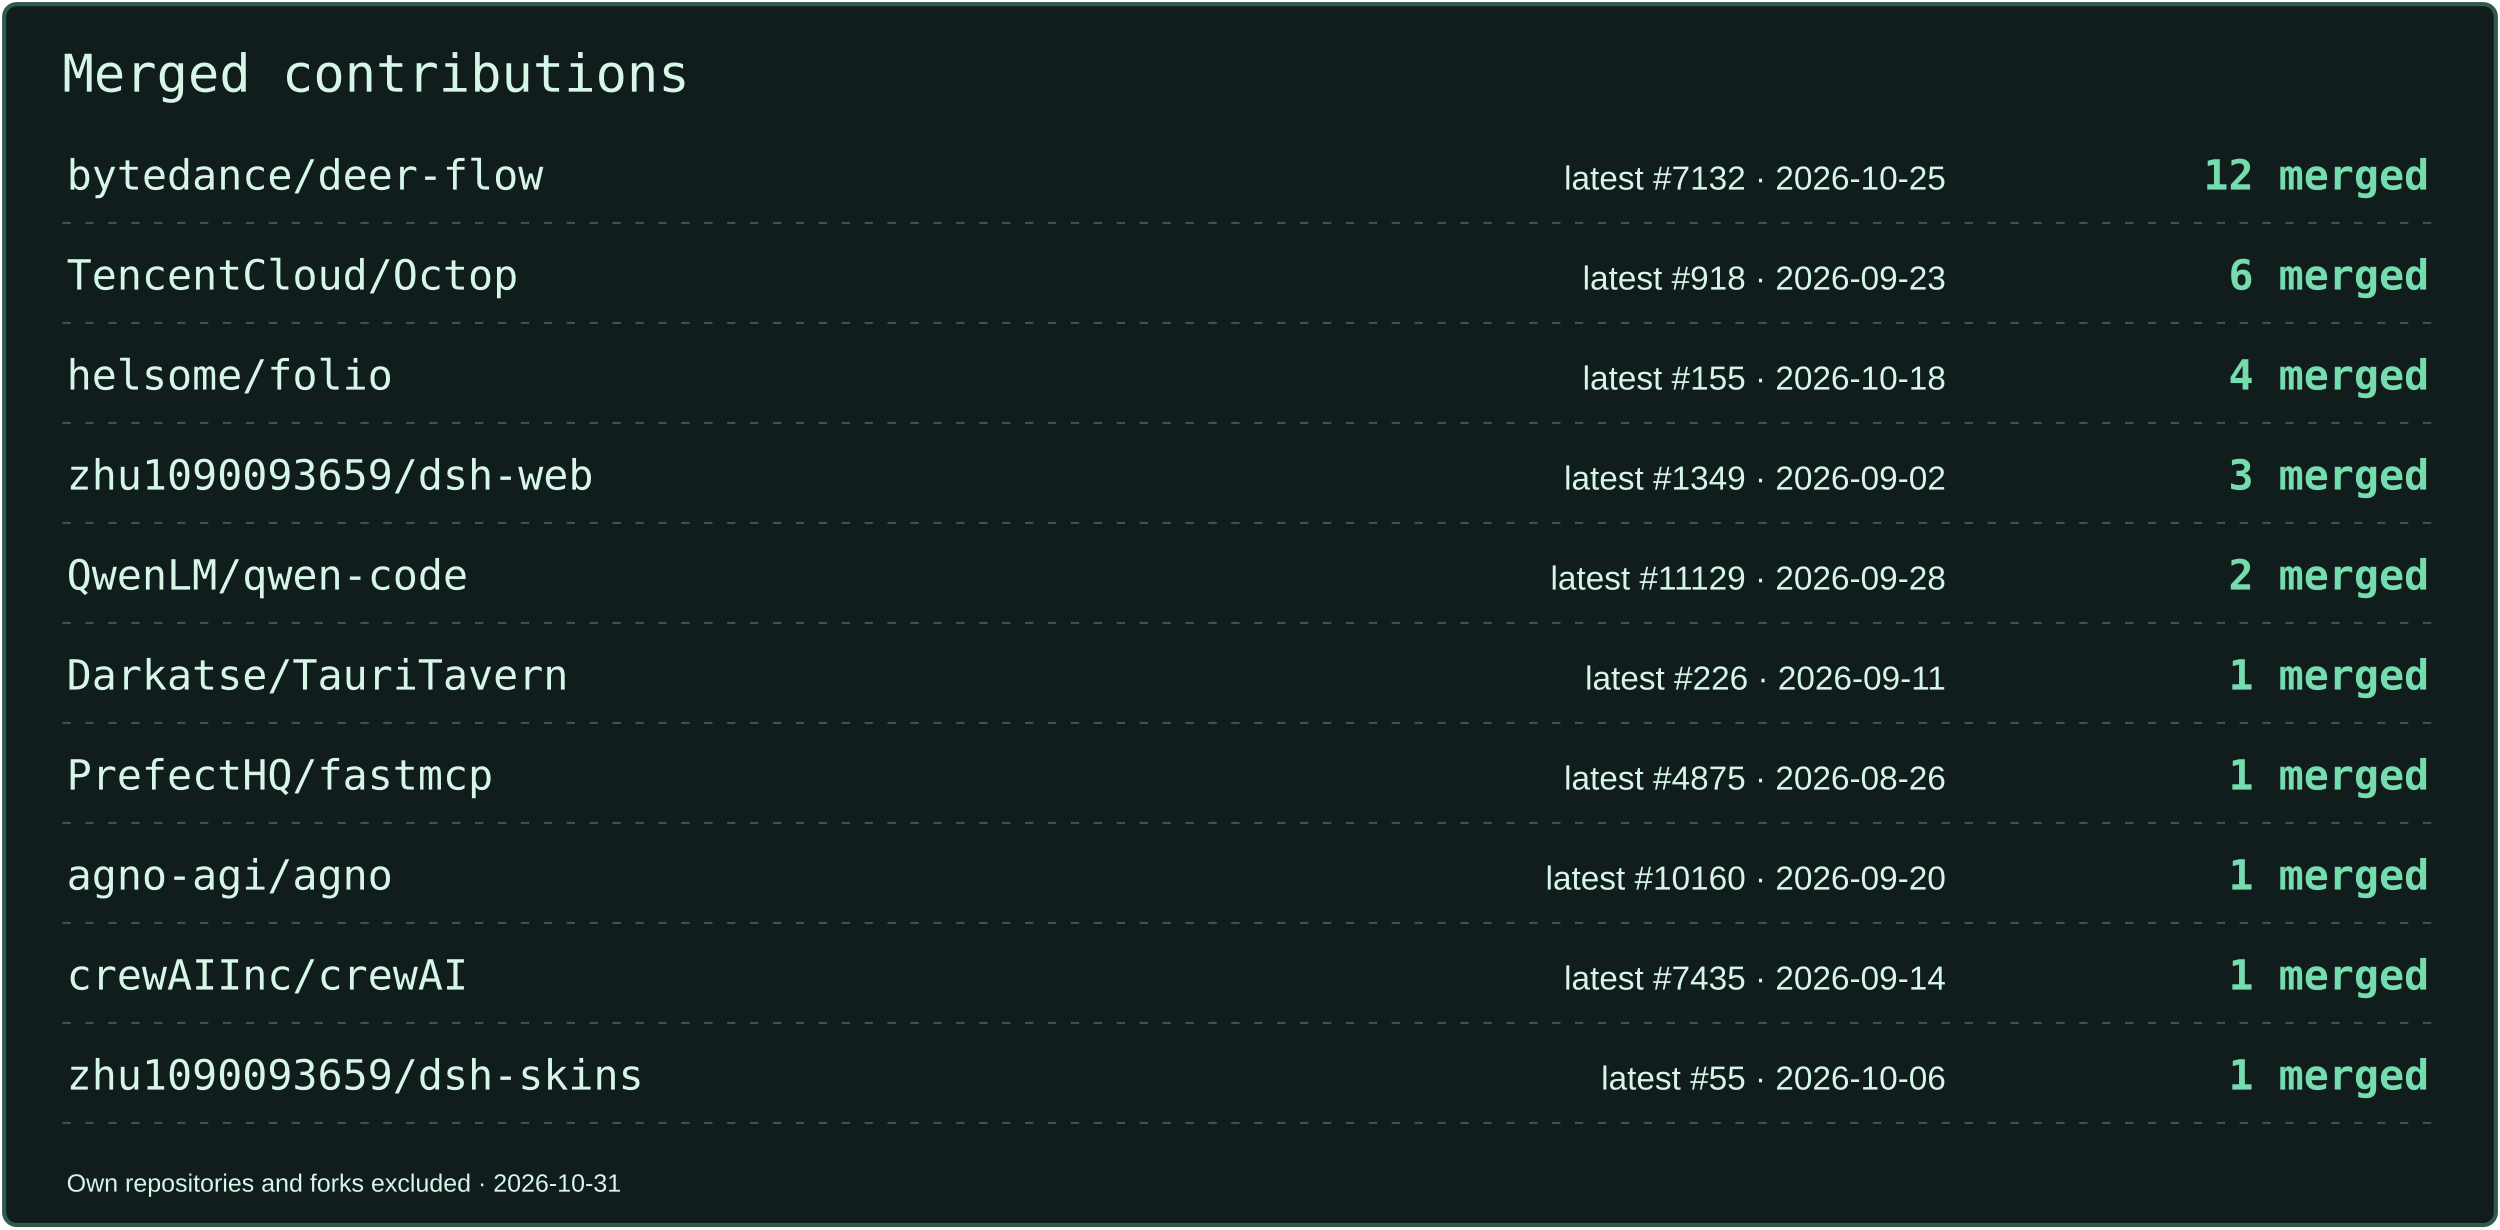
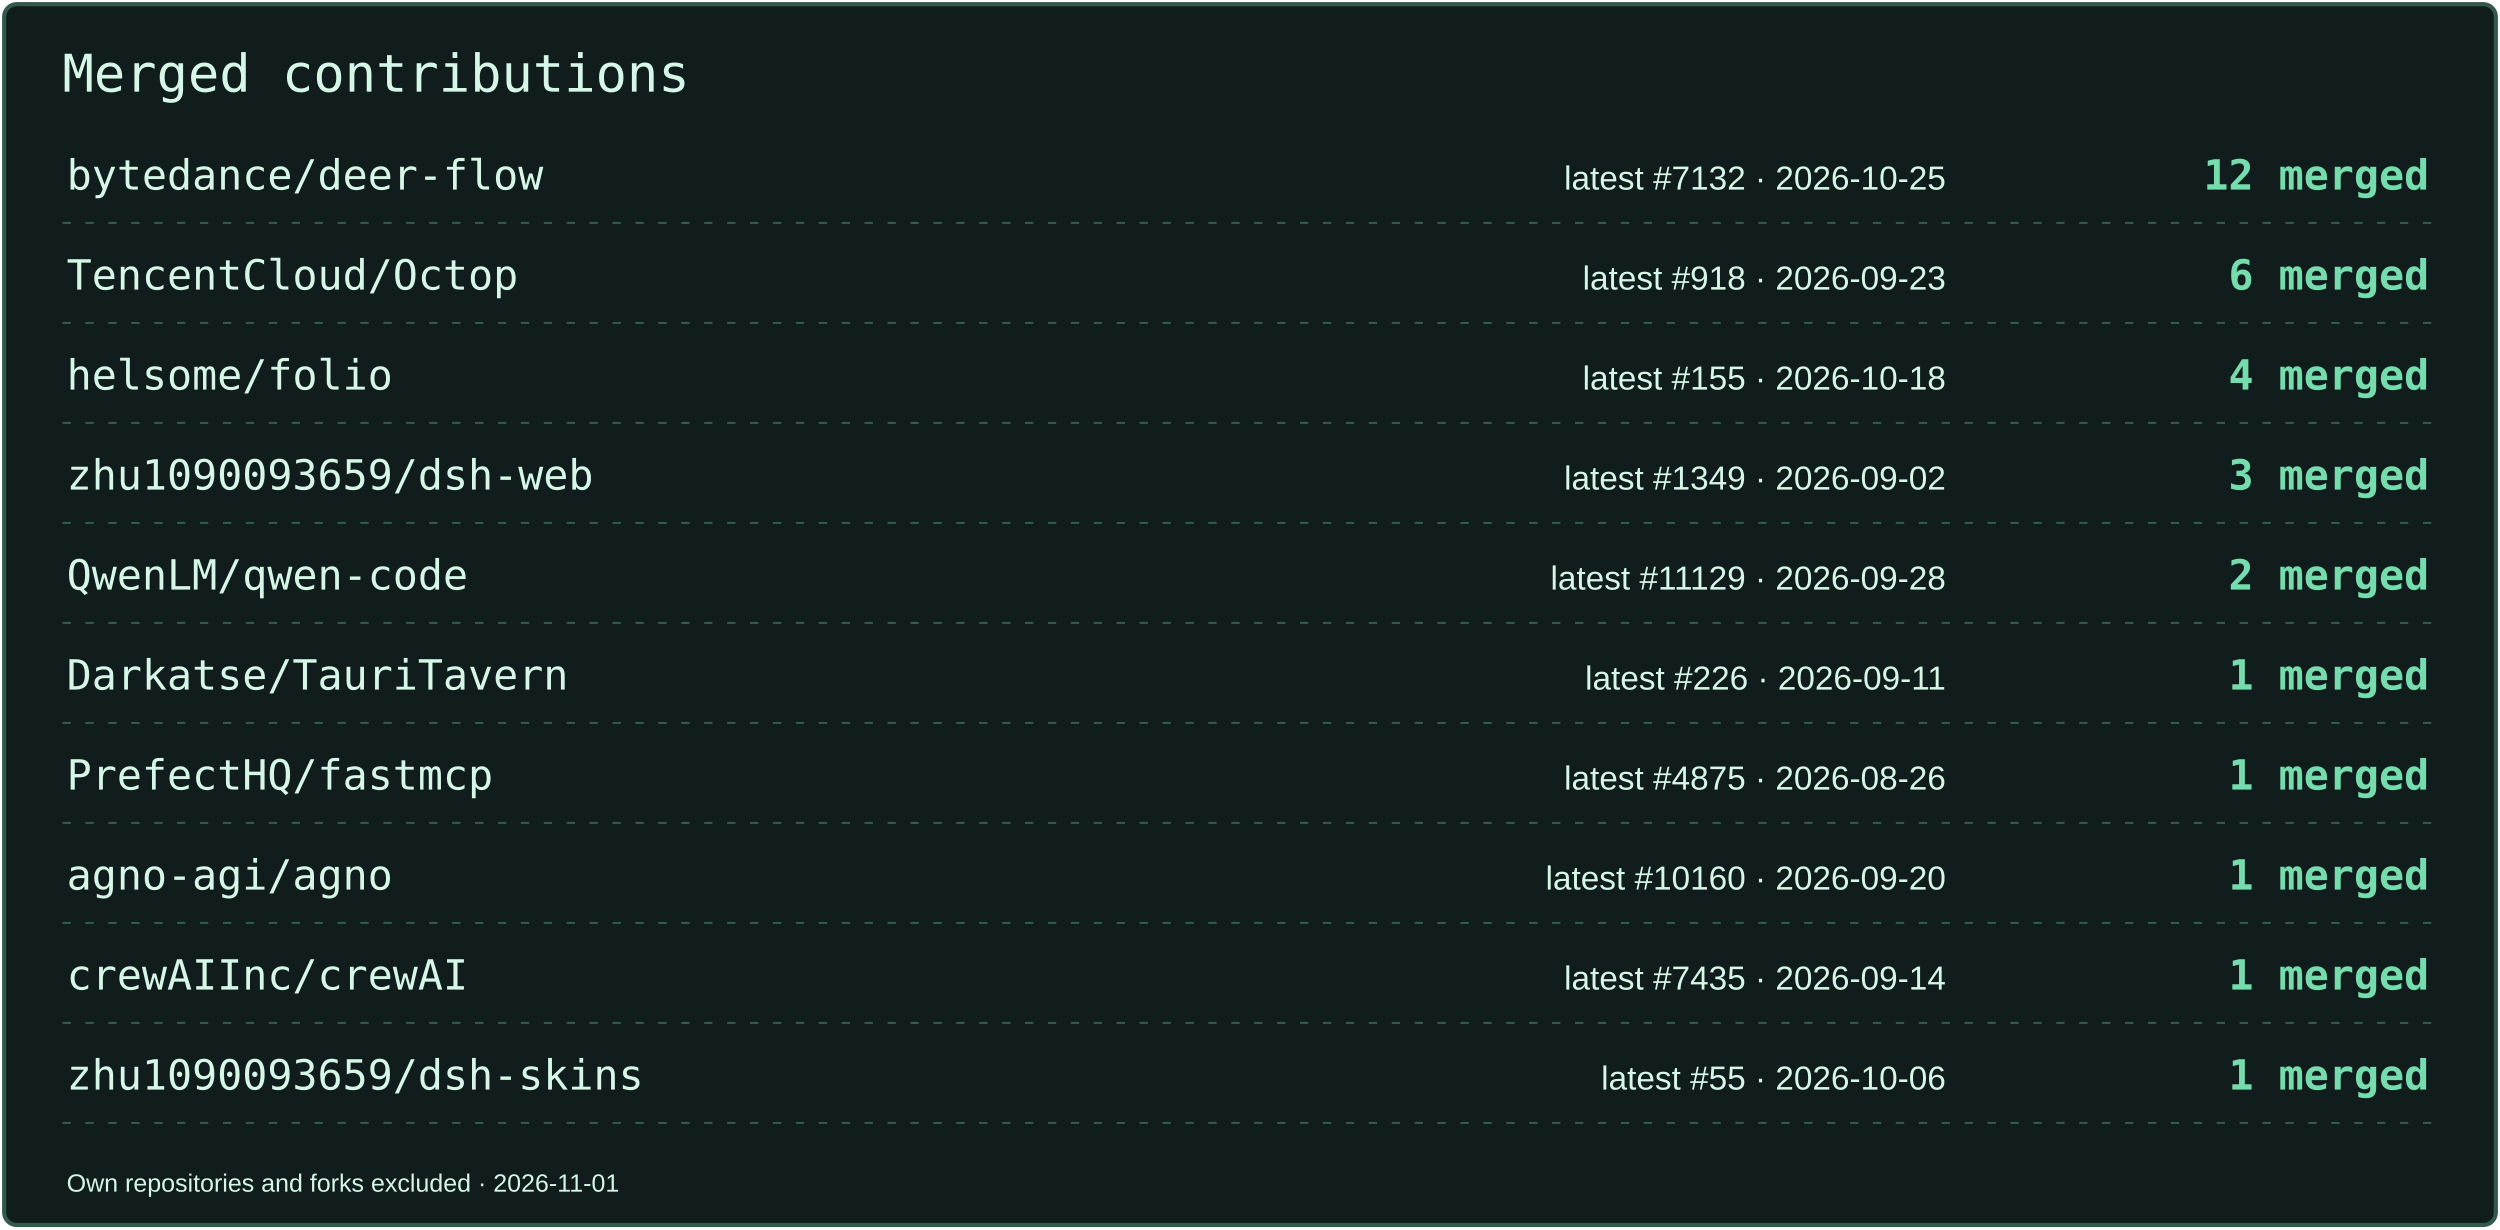
<svg xmlns="http://www.w3.org/2000/svg" width="1200" height="590" viewBox="0 0 1200 590" role="img" aria-label="Merged contributions by project">
  <rect x="2" y="2" width="1196" height="586" rx="6" fill="#101D1C" stroke="#33594D" stroke-width="2" />
  <text x="30" y="44" font-size="25" fill="#D6F6E8" font-family="Consolas,monospace">Merged contributions</text>
  <text x="32" y="91" font-size="20" fill="#D6F6E8" font-family="Consolas,monospace">bytedance/deer-flow</text>
  <text x="934" y="91" font-size="16" fill="#D6F6E8" font-family="Arial,sans-serif" text-anchor="end">latest #7132 · 2026-10-25</text>
  <text x="1166" y="91" font-size="20" fill="#74DCAD" font-family="Consolas,monospace" text-anchor="end" font-weight="700">12 merged</text>
  <path d="M30 107H1170" stroke="#33594D" stroke-dasharray="4 7" />
  <text x="32" y="139" font-size="20" fill="#D6F6E8" font-family="Consolas,monospace">TencentCloud/Octop</text>
  <text x="934" y="139" font-size="16" fill="#D6F6E8" font-family="Arial,sans-serif" text-anchor="end">latest #918 · 2026-09-23</text>
  <text x="1166" y="139" font-size="20" fill="#74DCAD" font-family="Consolas,monospace" text-anchor="end" font-weight="700">6 merged</text>
  <path d="M30 155H1170" stroke="#33594D" stroke-dasharray="4 7" />
  <text x="32" y="187" font-size="20" fill="#D6F6E8" font-family="Consolas,monospace">helsome/folio</text>
  <text x="934" y="187" font-size="16" fill="#D6F6E8" font-family="Arial,sans-serif" text-anchor="end">latest #155 · 2026-10-18</text>
  <text x="1166" y="187" font-size="20" fill="#74DCAD" font-family="Consolas,monospace" text-anchor="end" font-weight="700">4 merged</text>
  <path d="M30 203H1170" stroke="#33594D" stroke-dasharray="4 7" />
  <text x="32" y="235" font-size="20" fill="#D6F6E8" font-family="Consolas,monospace">zhu1090093659/dsh-web</text>
  <text x="934" y="235" font-size="16" fill="#D6F6E8" font-family="Arial,sans-serif" text-anchor="end">latest #1349 · 2026-09-02</text>
  <text x="1166" y="235" font-size="20" fill="#74DCAD" font-family="Consolas,monospace" text-anchor="end" font-weight="700">3 merged</text>
  <path d="M30 251H1170" stroke="#33594D" stroke-dasharray="4 7" />
  <text x="32" y="283" font-size="20" fill="#D6F6E8" font-family="Consolas,monospace">QwenLM/qwen-code</text>
  <text x="934" y="283" font-size="16" fill="#D6F6E8" font-family="Arial,sans-serif" text-anchor="end">latest #11129 · 2026-09-28</text>
  <text x="1166" y="283" font-size="20" fill="#74DCAD" font-family="Consolas,monospace" text-anchor="end" font-weight="700">2 merged</text>
  <path d="M30 299H1170" stroke="#33594D" stroke-dasharray="4 7" />
  <text x="32" y="331" font-size="20" fill="#D6F6E8" font-family="Consolas,monospace">Darkatse/TauriTavern</text>
  <text x="934" y="331" font-size="16" fill="#D6F6E8" font-family="Arial,sans-serif" text-anchor="end">latest #226 · 2026-09-11</text>
  <text x="1166" y="331" font-size="20" fill="#74DCAD" font-family="Consolas,monospace" text-anchor="end" font-weight="700">1 merged</text>
  <path d="M30 347H1170" stroke="#33594D" stroke-dasharray="4 7" />
  <text x="32" y="379" font-size="20" fill="#D6F6E8" font-family="Consolas,monospace">PrefectHQ/fastmcp</text>
  <text x="934" y="379" font-size="16" fill="#D6F6E8" font-family="Arial,sans-serif" text-anchor="end">latest #4875 · 2026-08-26</text>
  <text x="1166" y="379" font-size="20" fill="#74DCAD" font-family="Consolas,monospace" text-anchor="end" font-weight="700">1 merged</text>
  <path d="M30 395H1170" stroke="#33594D" stroke-dasharray="4 7" />
  <text x="32" y="427" font-size="20" fill="#D6F6E8" font-family="Consolas,monospace">agno-agi/agno</text>
  <text x="934" y="427" font-size="16" fill="#D6F6E8" font-family="Arial,sans-serif" text-anchor="end">latest #10160 · 2026-09-20</text>
  <text x="1166" y="427" font-size="20" fill="#74DCAD" font-family="Consolas,monospace" text-anchor="end" font-weight="700">1 merged</text>
  <path d="M30 443H1170" stroke="#33594D" stroke-dasharray="4 7" />
  <text x="32" y="475" font-size="20" fill="#D6F6E8" font-family="Consolas,monospace">crewAIInc/crewAI</text>
  <text x="934" y="475" font-size="16" fill="#D6F6E8" font-family="Arial,sans-serif" text-anchor="end">latest #7435 · 2026-09-14</text>
  <text x="1166" y="475" font-size="20" fill="#74DCAD" font-family="Consolas,monospace" text-anchor="end" font-weight="700">1 merged</text>
  <path d="M30 491H1170" stroke="#33594D" stroke-dasharray="4 7" />
  <text x="32" y="523" font-size="20" fill="#D6F6E8" font-family="Consolas,monospace">zhu1090093659/dsh-skins</text>
  <text x="934" y="523" font-size="16" fill="#D6F6E8" font-family="Arial,sans-serif" text-anchor="end">latest #55 · 2026-10-06</text>
  <text x="1166" y="523" font-size="20" fill="#74DCAD" font-family="Consolas,monospace" text-anchor="end" font-weight="700">1 merged</text>
  <path d="M30 539H1170" stroke="#33594D" stroke-dasharray="4 7" />
-   <text x="32" y="572" font-size="12" fill="#D6F6E8" font-family="Arial,sans-serif">Own repositories and forks excluded · 2026-10-31</text>
+   <text x="32" y="572" font-size="12" fill="#D6F6E8" font-family="Arial,sans-serif">Own repositories and forks excluded · 2026-11-01</text>
</svg>
